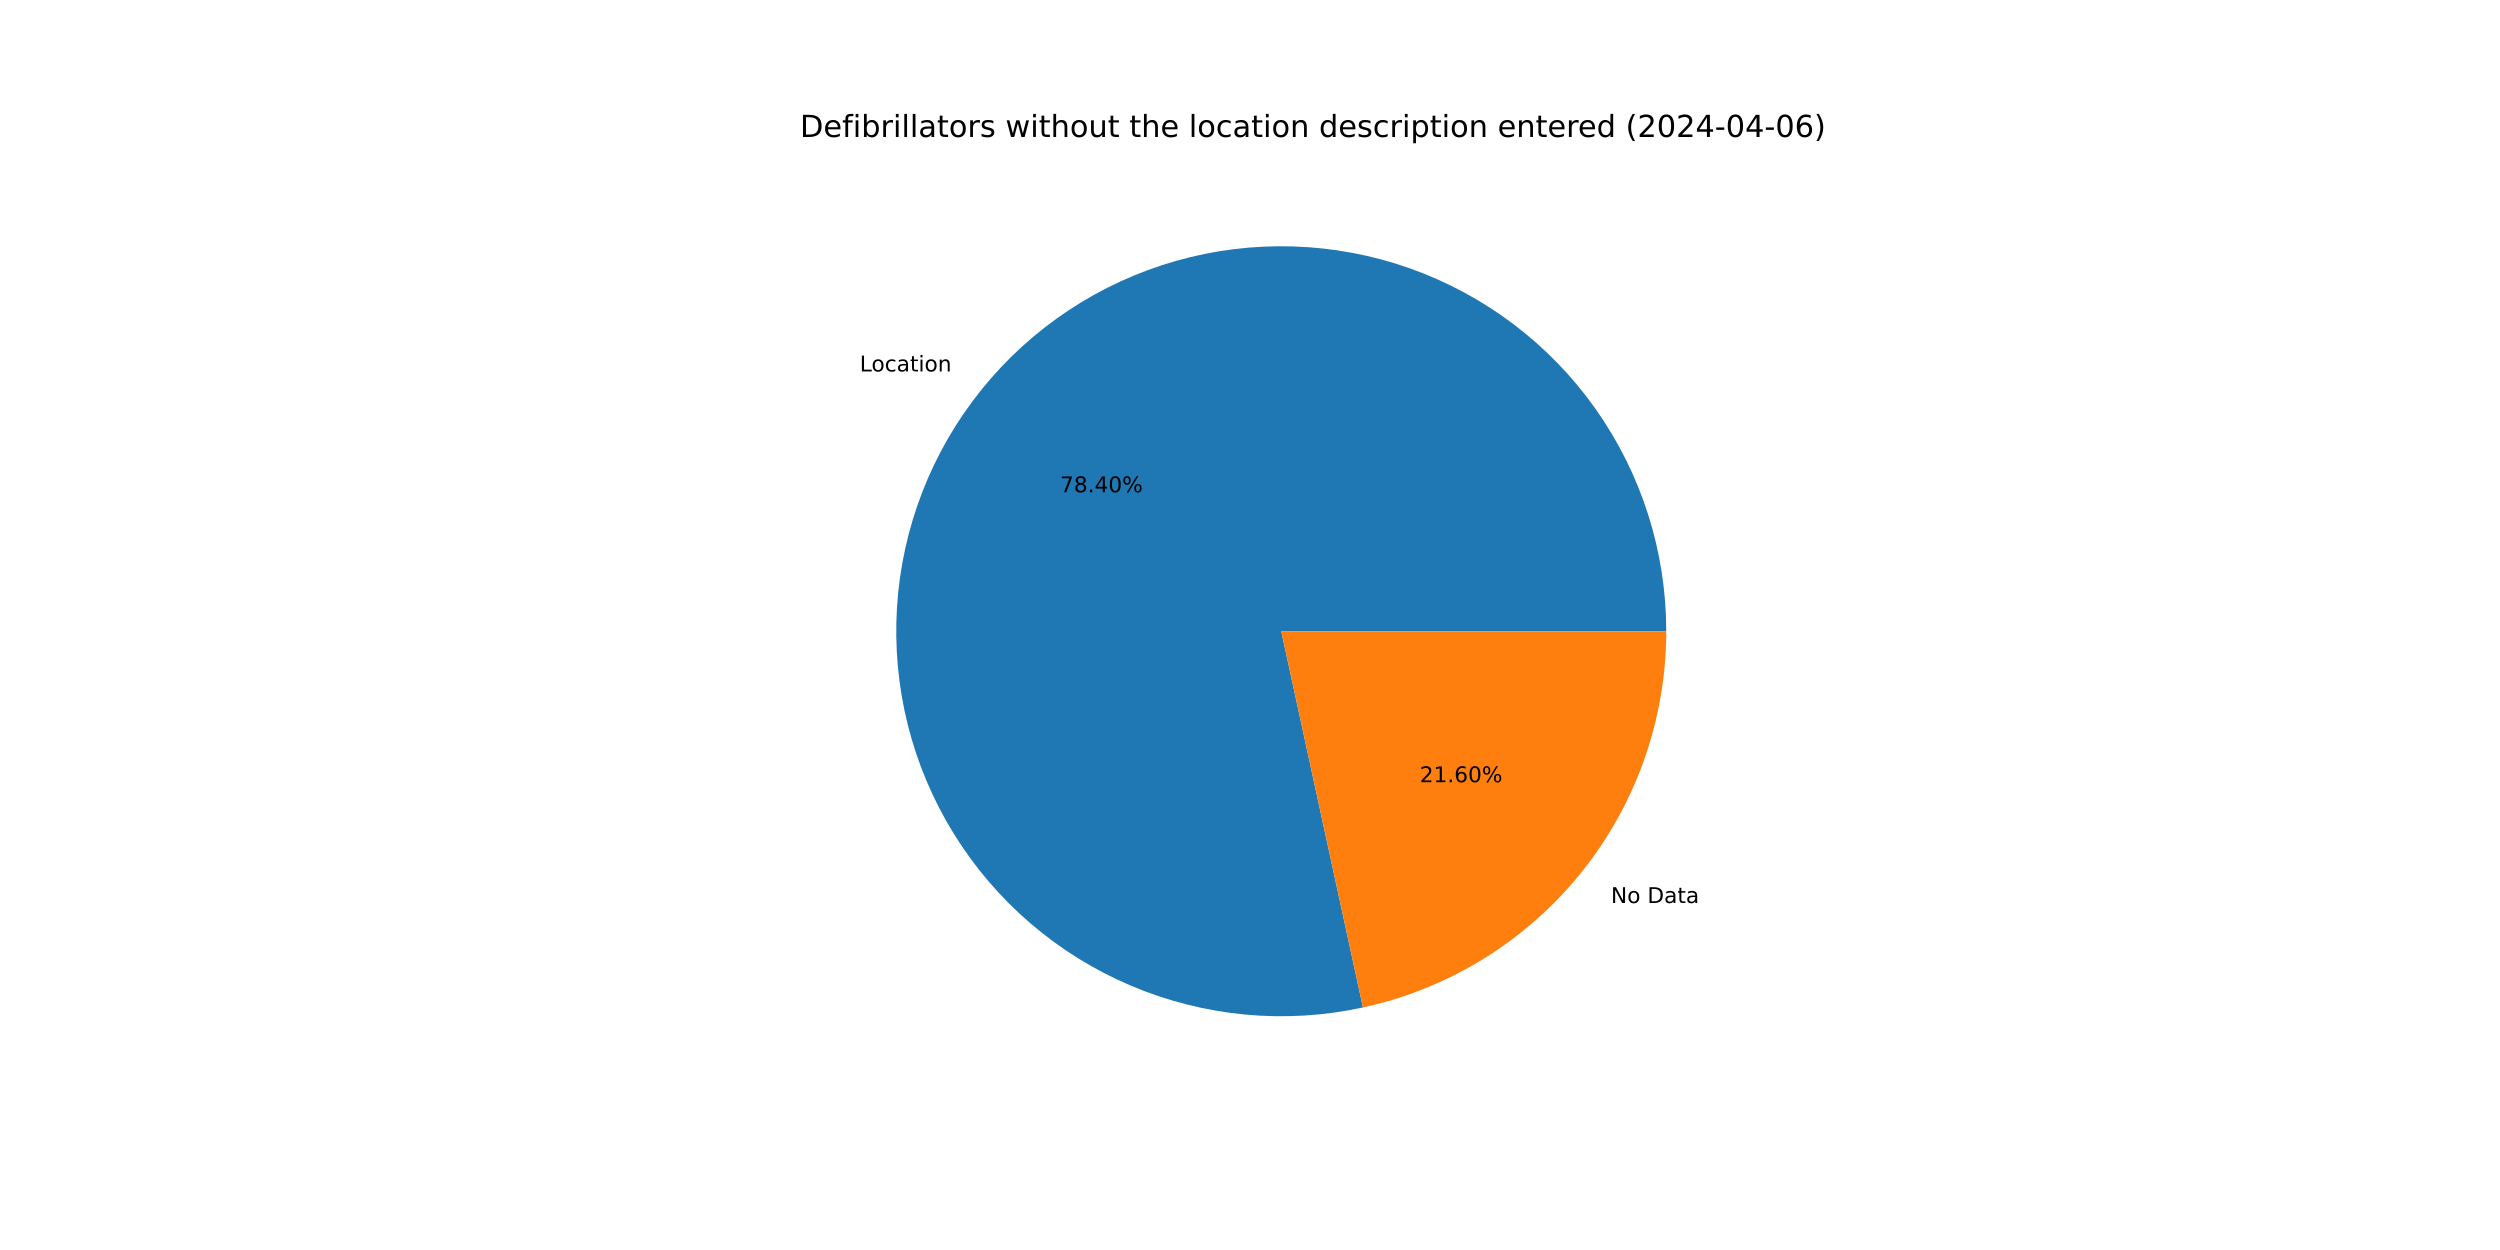
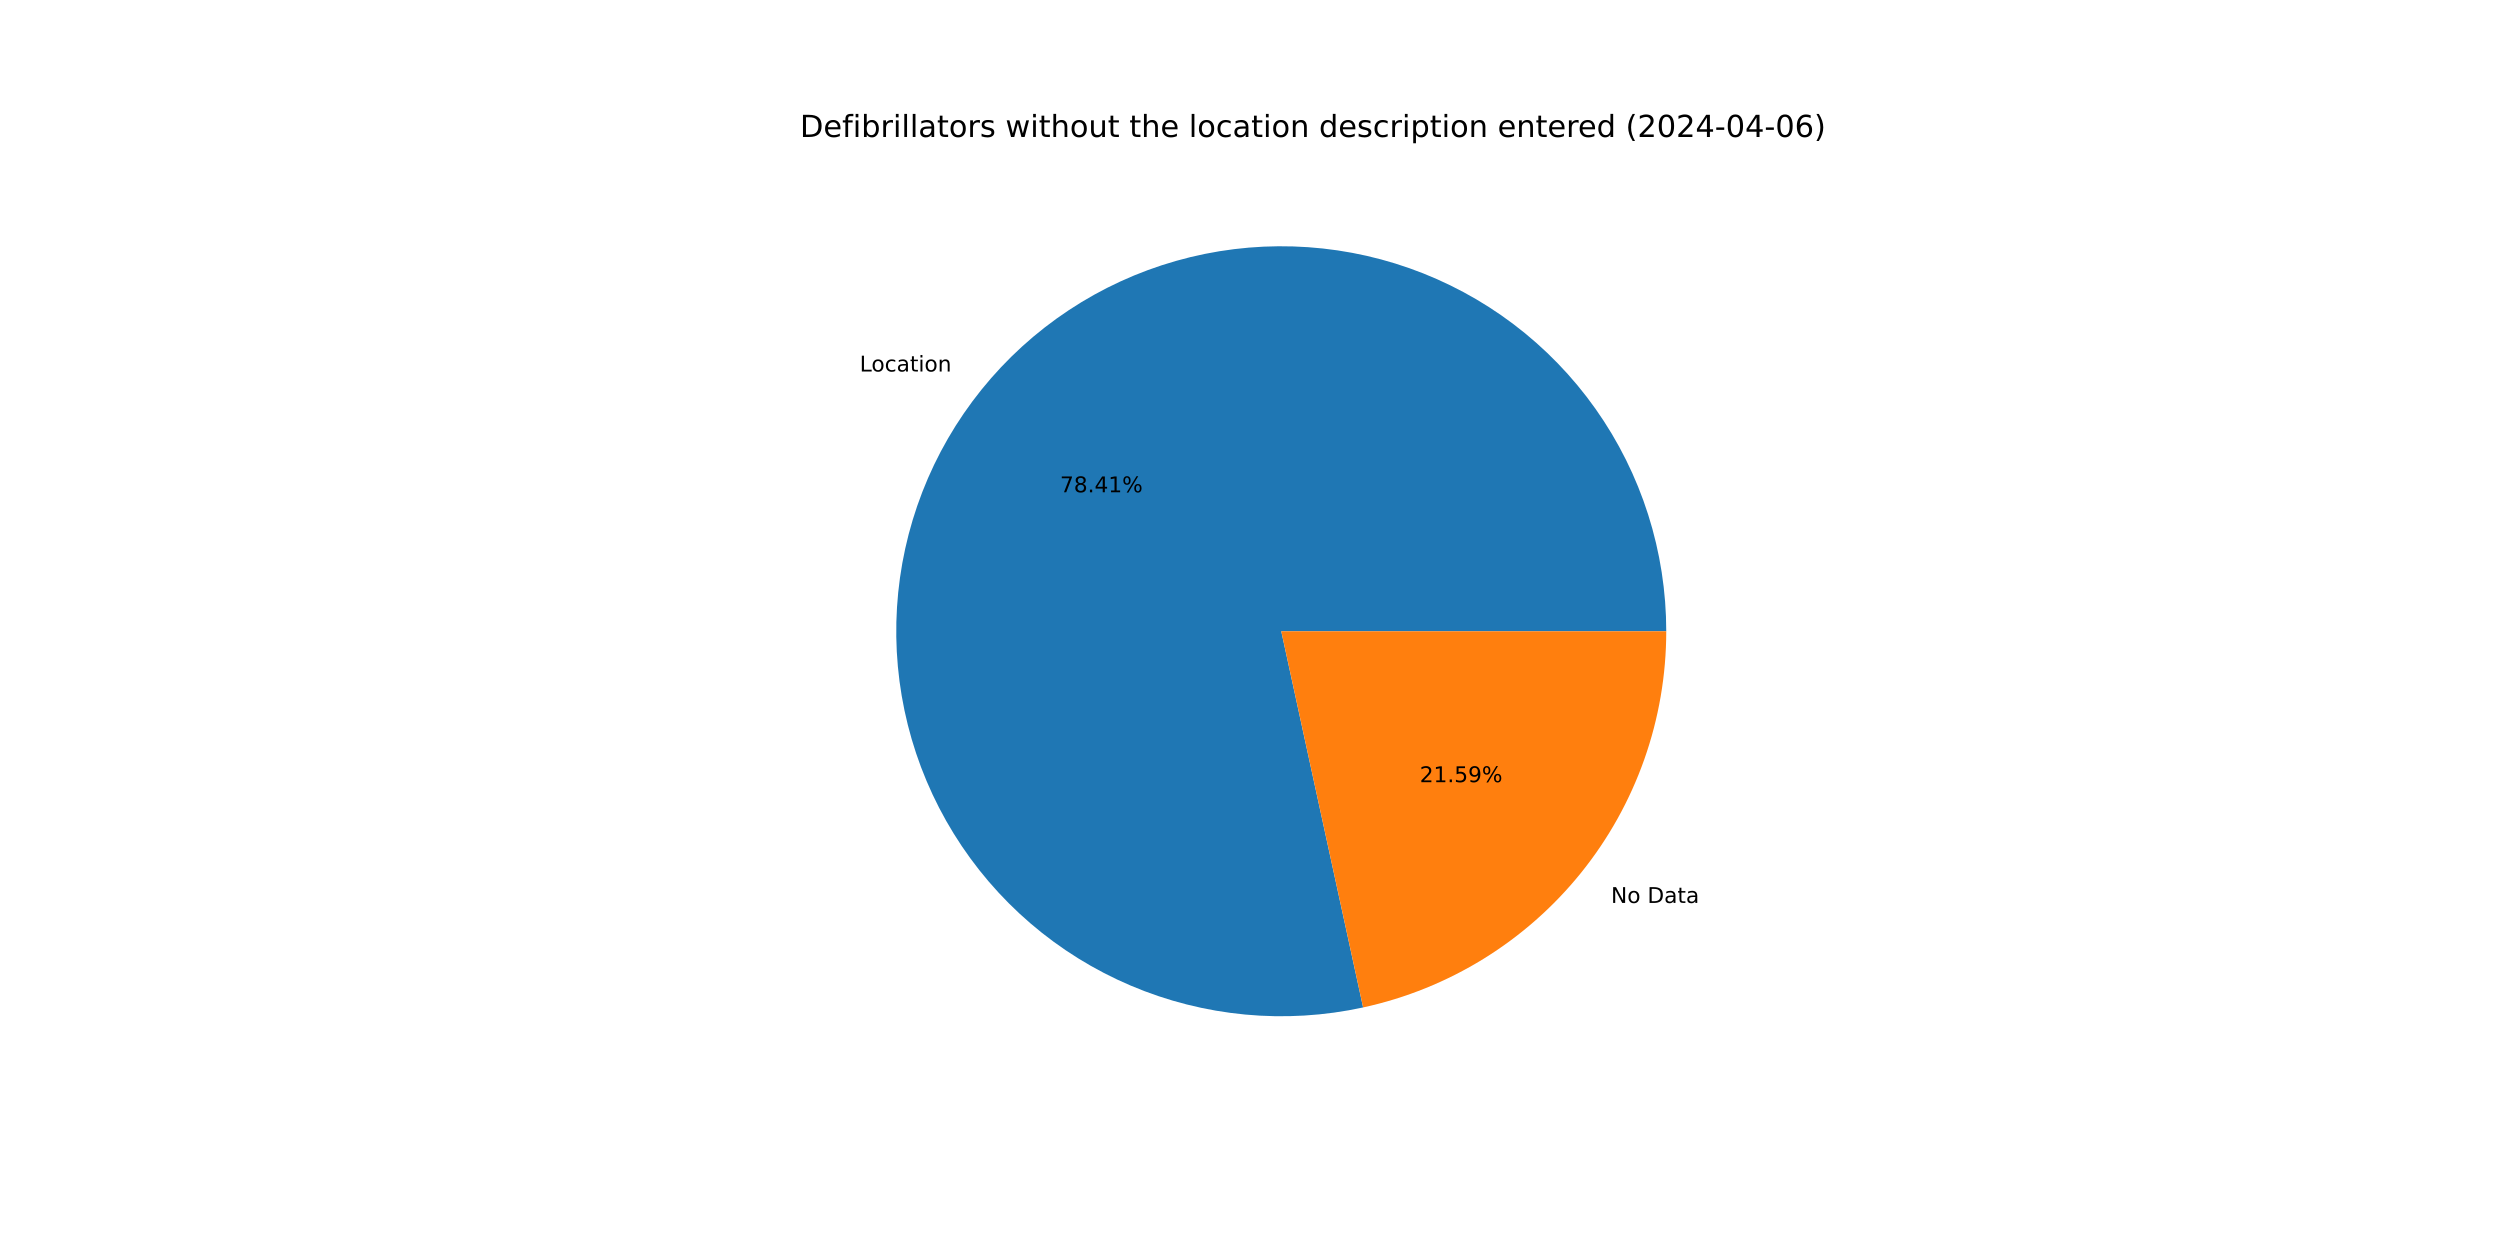
<svg xmlns="http://www.w3.org/2000/svg" xmlns:xlink="http://www.w3.org/1999/xlink" width="1152pt" height="576pt" viewBox="0 0 1152 576" version="1.1">
  <defs>
    <style type="text/css">*{stroke-linejoin: round; stroke-linecap: butt}</style>
  </defs>
  <g id="figure_1">
    <g id="patch_1">
      <path d="M 0 576  L 1152 576  L 1152 0  L 0 0  z " style="fill: #ffffff" />
    </g>
    <g id="axes_1">
      <g id="patch_2">
-         <path d="M 767.808 290.88  C 767.808 272.637 764.994 254.502 759.465 237.117  C 753.937 219.731 745.759 203.302 735.222 188.41  C 724.685 173.517 711.913 160.339 697.358 149.34  C 682.803 138.341 666.638 129.653 649.435 123.582  C 632.231 117.512 614.194 114.131 595.959 113.559  C 577.725 112.987 559.511 115.232 541.961 120.213  C 524.411 125.194 507.733 132.853 492.518 142.918  C 477.303 152.984 463.731 165.336 452.281 179.539  C 440.832 193.742 431.641 209.627 425.034 226.632  C 418.428 243.637 414.483 261.56 413.34 279.767  C 412.198 297.975 413.87 316.25 418.299 333.947  C 422.728 351.645 429.86 368.554 439.444 384.077  C 449.027 399.601 460.948 413.553 474.786 425.442  C 488.623 437.331 504.212 447.015 521.002 454.151  C 537.791 461.288 555.581 465.792 573.744 467.504  C 591.907 469.217 610.226 468.118 628.053 464.246  L 590.4 290.88  z " style="fill: #1f77b4" />
+         <path d="M 767.808 290.88  C 767.808 272.635 764.994 254.499 759.464 237.112  C 753.935 219.726 745.756 203.296 735.217 188.403  C 724.678 173.509 711.905 160.331 697.348 149.332  C 682.791 138.334 666.624 129.646 649.418 123.577  C 632.213 117.507 614.173 114.128 595.937 113.558  C 577.702 112.989 559.486 115.236 541.936 120.22  C 524.385 125.204 507.707 132.866 492.493 142.935  C 477.278 153.004 463.707 165.36 452.259 179.566  C 440.812 193.773 431.624 209.661 425.02 226.668  C 418.417 243.676 414.476 261.601 413.338 279.811  C 412.199 298.02 413.877 316.296 418.311 333.994  C 422.744 351.692 429.882 368.6 439.471 384.122  C 449.06 399.644 460.986 413.593 474.829 425.479  C 488.671 437.364 504.264 447.044 521.058 454.175  C 537.851 461.306 555.644 465.804 573.809 467.511  C 591.974 469.217 610.294 468.111 628.122 464.231  L 590.4 290.88  z " style="fill: #1f77b4" />
      </g>
      <g id="patch_3">
-         <path d="M 628.053 464.246  C 667.633 455.65 703.1 433.753 728.519 402.221  C 753.938 370.688 767.808 331.382 767.808 290.88  L 590.4 290.88  z " style="fill: #ff7f0e" />
+         <path d="M 628.122 464.231  C 667.686 455.622 703.135 433.722 728.541 402.194  C 753.946 370.665 767.808 331.37 767.808 290.88  L 590.4 290.88  z " style="fill: #ff7f0e" />
      </g>
      <g id="matplotlib.axis_1" />
      <g id="matplotlib.axis_2" />
      <g id="text_1">
-         <g transform="translate(396.1724 171.1644) scale(0.1 -0.1)">
+         <g transform="translate(396.1484 171.1943) scale(0.1 -0.1)">
          <defs>
            <path id="DejaVuSans-4c" d="M 628 4666  L 1259 4666  L 1259 531  L 3531 531  L 3531 0  L 628 0  L 628 4666  z " transform="scale(0.015625)" />
            <path id="DejaVuSans-6f" d="M 1959 3097  Q 1497 3097 1228 2736  Q 959 2375 959 1747  Q 959 1119 1226 758  Q 1494 397 1959 397  Q 2419 397 2687 759  Q 2956 1122 2956 1747  Q 2956 2369 2687 2733  Q 2419 3097 1959 3097  z M 1959 3584  Q 2709 3584 3137 3096  Q 3566 2609 3566 1747  Q 3566 888 3137 398  Q 2709 -91 1959 -91  Q 1206 -91 779 398  Q 353 888 353 1747  Q 353 2609 779 3096  Q 1206 3584 1959 3584  z " transform="scale(0.015625)" />
            <path id="DejaVuSans-63" d="M 3122 3366  L 3122 2828  Q 2878 2963 2633 3030  Q 2388 3097 2138 3097  Q 1578 3097 1268 2742  Q 959 2388 959 1747  Q 959 1106 1268 751  Q 1578 397 2138 397  Q 2388 397 2633 464  Q 2878 531 3122 666  L 3122 134  Q 2881 22 2623 -34  Q 2366 -91 2075 -91  Q 1284 -91 818 406  Q 353 903 353 1747  Q 353 2603 823 3093  Q 1294 3584 2113 3584  Q 2378 3584 2631 3529  Q 2884 3475 3122 3366  z " transform="scale(0.015625)" />
            <path id="DejaVuSans-61" d="M 2194 1759  Q 1497 1759 1228 1600  Q 959 1441 959 1056  Q 959 750 1161 570  Q 1363 391 1709 391  Q 2188 391 2477 730  Q 2766 1069 2766 1631  L 2766 1759  L 2194 1759  z M 3341 1997  L 3341 0  L 2766 0  L 2766 531  Q 2569 213 2275 61  Q 1981 -91 1556 -91  Q 1019 -91 701 211  Q 384 513 384 1019  Q 384 1609 779 1909  Q 1175 2209 1959 2209  L 2766 2209  L 2766 2266  Q 2766 2663 2505 2880  Q 2244 3097 1772 3097  Q 1472 3097 1187 3025  Q 903 2953 641 2809  L 641 3341  Q 956 3463 1253 3523  Q 1550 3584 1831 3584  Q 2591 3584 2966 3190  Q 3341 2797 3341 1997  z " transform="scale(0.015625)" />
            <path id="DejaVuSans-74" d="M 1172 4494  L 1172 3500  L 2356 3500  L 2356 3053  L 1172 3053  L 1172 1153  Q 1172 725 1289 603  Q 1406 481 1766 481  L 2356 481  L 2356 0  L 1766 0  Q 1100 0 847 248  Q 594 497 594 1153  L 594 3053  L 172 3053  L 172 3500  L 594 3500  L 594 4494  L 1172 4494  z " transform="scale(0.015625)" />
            <path id="DejaVuSans-69" d="M 603 3500  L 1178 3500  L 1178 0  L 603 0  L 603 3500  z M 603 4863  L 1178 4863  L 1178 4134  L 603 4134  L 603 4863  z " transform="scale(0.015625)" />
            <path id="DejaVuSans-6e" d="M 3513 2113  L 3513 0  L 2938 0  L 2938 2094  Q 2938 2591 2744 2837  Q 2550 3084 2163 3084  Q 1697 3084 1428 2787  Q 1159 2491 1159 1978  L 1159 0  L 581 0  L 581 3500  L 1159 3500  L 1159 2956  Q 1366 3272 1645 3428  Q 1925 3584 2291 3584  Q 2894 3584 3203 3211  Q 3513 2838 3513 2113  z " transform="scale(0.015625)" />
          </defs>
          <use xlink:href="#DejaVuSans-4c" />
          <use xlink:href="#DejaVuSans-6f" x="53.963" />
          <use xlink:href="#DejaVuSans-63" x="115.145" />
          <use xlink:href="#DejaVuSans-61" x="170.125" />
          <use xlink:href="#DejaVuSans-74" x="231.404" />
          <use xlink:href="#DejaVuSans-69" x="270.613" />
          <use xlink:href="#DejaVuSans-6f" x="298.396" />
          <use xlink:href="#DejaVuSans-6e" x="359.578" />
        </g>
      </g>
      <g id="text_2">
-         <g transform="translate(488.4639 226.8348) scale(0.1 -0.1)">
+         <g transform="translate(488.4507 226.8511) scale(0.1 -0.1)">
          <defs>
            <path id="DejaVuSans-37" d="M 525 4666  L 3525 4666  L 3525 4397  L 1831 0  L 1172 0  L 2766 4134  L 525 4134  L 525 4666  z " transform="scale(0.015625)" />
            <path id="DejaVuSans-38" d="M 2034 2216  Q 1584 2216 1326 1975  Q 1069 1734 1069 1313  Q 1069 891 1326 650  Q 1584 409 2034 409  Q 2484 409 2743 651  Q 3003 894 3003 1313  Q 3003 1734 2745 1975  Q 2488 2216 2034 2216  z M 1403 2484  Q 997 2584 770 2862  Q 544 3141 544 3541  Q 544 4100 942 4425  Q 1341 4750 2034 4750  Q 2731 4750 3128 4425  Q 3525 4100 3525 3541  Q 3525 3141 3298 2862  Q 3072 2584 2669 2484  Q 3125 2378 3379 2068  Q 3634 1759 3634 1313  Q 3634 634 3220 271  Q 2806 -91 2034 -91  Q 1263 -91 848 271  Q 434 634 434 1313  Q 434 1759 690 2068  Q 947 2378 1403 2484  z M 1172 3481  Q 1172 3119 1398 2916  Q 1625 2713 2034 2713  Q 2441 2713 2670 2916  Q 2900 3119 2900 3481  Q 2900 3844 2670 4047  Q 2441 4250 2034 4250  Q 1625 4250 1398 4047  Q 1172 3844 1172 3481  z " transform="scale(0.015625)" />
            <path id="DejaVuSans-2e" d="M 684 794  L 1344 794  L 1344 0  L 684 0  L 684 794  z " transform="scale(0.015625)" />
            <path id="DejaVuSans-34" d="M 2419 4116  L 825 1625  L 2419 1625  L 2419 4116  z M 2253 4666  L 3047 4666  L 3047 1625  L 3713 1625  L 3713 1100  L 3047 1100  L 3047 0  L 2419 0  L 2419 1100  L 313 1100  L 313 1709  L 2253 4666  z " transform="scale(0.015625)" />
-             <path id="DejaVuSans-30" d="M 2034 4250  Q 1547 4250 1301 3770  Q 1056 3291 1056 2328  Q 1056 1369 1301 889  Q 1547 409 2034 409  Q 2525 409 2770 889  Q 3016 1369 3016 2328  Q 3016 3291 2770 3770  Q 2525 4250 2034 4250  z M 2034 4750  Q 2819 4750 3233 4129  Q 3647 3509 3647 2328  Q 3647 1150 3233 529  Q 2819 -91 2034 -91  Q 1250 -91 836 529  Q 422 1150 422 2328  Q 422 3509 836 4129  Q 1250 4750 2034 4750  z " transform="scale(0.015625)" />
+             <path id="DejaVuSans-31" d="M 794 531  L 1825 531  L 1825 4091  L 703 3866  L 703 4441  L 1819 4666  L 2450 4666  L 2450 531  L 3481 531  L 3481 0  L 794 0  L 794 531  z " transform="scale(0.015625)" />
            <path id="DejaVuSans-25" d="M 4653 2053  Q 4381 2053 4226 1822  Q 4072 1591 4072 1178  Q 4072 772 4226 539  Q 4381 306 4653 306  Q 4919 306 5073 539  Q 5228 772 5228 1178  Q 5228 1588 5073 1820  Q 4919 2053 4653 2053  z M 4653 2450  Q 5147 2450 5437 2106  Q 5728 1763 5728 1178  Q 5728 594 5436 251  Q 5144 -91 4653 -91  Q 4153 -91 3862 251  Q 3572 594 3572 1178  Q 3572 1766 3864 2108  Q 4156 2450 4653 2450  z M 1428 4353  Q 1159 4353 1004 4120  Q 850 3888 850 3481  Q 850 3069 1003 2837  Q 1156 2606 1428 2606  Q 1700 2606 1854 2837  Q 2009 3069 2009 3481  Q 2009 3884 1853 4118  Q 1697 4353 1428 4353  z M 4250 4750  L 4750 4750  L 1831 -91  L 1331 -91  L 4250 4750  z M 1428 4750  Q 1922 4750 2215 4408  Q 2509 4066 2509 3481  Q 2509 2891 2217 2550  Q 1925 2209 1428 2209  Q 931 2209 642 2551  Q 353 2894 353 3481  Q 353 4063 643 4406  Q 934 4750 1428 4750  z " transform="scale(0.015625)" />
          </defs>
          <use xlink:href="#DejaVuSans-37" />
          <use xlink:href="#DejaVuSans-38" x="63.623" />
          <use xlink:href="#DejaVuSans-2e" x="127.246" />
          <use xlink:href="#DejaVuSans-34" x="159.033" />
-           <use xlink:href="#DejaVuSans-30" x="222.656" />
+           <use xlink:href="#DejaVuSans-31" x="222.656" />
          <use xlink:href="#DejaVuSans-25" x="286.279" />
        </g>
      </g>
      <g id="text_3">
-         <g transform="translate(742.3307 416.1143) scale(0.1 -0.1)">
+         <g transform="translate(742.3547 416.0845) scale(0.1 -0.1)">
          <defs>
            <path id="DejaVuSans-4e" d="M 628 4666  L 1478 4666  L 3547 763  L 3547 4666  L 4159 4666  L 4159 0  L 3309 0  L 1241 3903  L 1241 0  L 628 0  L 628 4666  z " transform="scale(0.015625)" />
            <path id="DejaVuSans-20" transform="scale(0.015625)" />
            <path id="DejaVuSans-44" d="M 1259 4147  L 1259 519  L 2022 519  Q 2988 519 3436 956  Q 3884 1394 3884 2338  Q 3884 3275 3436 3711  Q 2988 4147 2022 4147  L 1259 4147  z M 628 4666  L 1925 4666  Q 3281 4666 3915 4102  Q 4550 3538 4550 2338  Q 4550 1131 3912 565  Q 3275 0 1925 0  L 628 0  L 628 4666  z " transform="scale(0.015625)" />
          </defs>
          <use xlink:href="#DejaVuSans-4e" />
          <use xlink:href="#DejaVuSans-6f" x="74.805" />
          <use xlink:href="#DejaVuSans-20" x="135.986" />
          <use xlink:href="#DejaVuSans-44" x="167.773" />
          <use xlink:href="#DejaVuSans-61" x="244.775" />
          <use xlink:href="#DejaVuSans-74" x="306.055" />
          <use xlink:href="#DejaVuSans-61" x="345.264" />
        </g>
      </g>
      <g id="text_4">
-         <g transform="translate(654.2064 360.4439) scale(0.1 -0.1)">
+         <g transform="translate(654.2196 360.4276) scale(0.1 -0.1)">
          <defs>
            <path id="DejaVuSans-32" d="M 1228 531  L 3431 531  L 3431 0  L 469 0  L 469 531  Q 828 903 1448 1529  Q 2069 2156 2228 2338  Q 2531 2678 2651 2914  Q 2772 3150 2772 3378  Q 2772 3750 2511 3984  Q 2250 4219 1831 4219  Q 1534 4219 1204 4116  Q 875 4013 500 3803  L 500 4441  Q 881 4594 1212 4672  Q 1544 4750 1819 4750  Q 2544 4750 2975 4387  Q 3406 4025 3406 3419  Q 3406 3131 3298 2873  Q 3191 2616 2906 2266  Q 2828 2175 2409 1742  Q 1991 1309 1228 531  z " transform="scale(0.015625)" />
-             <path id="DejaVuSans-31" d="M 794 531  L 1825 531  L 1825 4091  L 703 3866  L 703 4441  L 1819 4666  L 2450 4666  L 2450 531  L 3481 531  L 3481 0  L 794 0  L 794 531  z " transform="scale(0.015625)" />
-             <path id="DejaVuSans-36" d="M 2113 2584  Q 1688 2584 1439 2293  Q 1191 2003 1191 1497  Q 1191 994 1439 701  Q 1688 409 2113 409  Q 2538 409 2786 701  Q 3034 994 3034 1497  Q 3034 2003 2786 2293  Q 2538 2584 2113 2584  z M 3366 4563  L 3366 3988  Q 3128 4100 2886 4159  Q 2644 4219 2406 4219  Q 1781 4219 1451 3797  Q 1122 3375 1075 2522  Q 1259 2794 1537 2939  Q 1816 3084 2150 3084  Q 2853 3084 3261 2657  Q 3669 2231 3669 1497  Q 3669 778 3244 343  Q 2819 -91 2113 -91  Q 1303 -91 875 529  Q 447 1150 447 2328  Q 447 3434 972 4092  Q 1497 4750 2381 4750  Q 2619 4750 2861 4703  Q 3103 4656 3366 4563  z " transform="scale(0.015625)" />
+             <path id="DejaVuSans-35" d="M 691 4666  L 3169 4666  L 3169 4134  L 1269 4134  L 1269 2991  Q 1406 3038 1543 3061  Q 1681 3084 1819 3084  Q 2600 3084 3056 2656  Q 3513 2228 3513 1497  Q 3513 744 3044 326  Q 2575 -91 1722 -91  Q 1428 -91 1123 -41  Q 819 9 494 109  L 494 744  Q 775 591 1075 516  Q 1375 441 1709 441  Q 2250 441 2565 725  Q 2881 1009 2881 1497  Q 2881 1984 2565 2268  Q 2250 2553 1709 2553  Q 1456 2553 1204 2497  Q 953 2441 691 2322  L 691 4666  z " transform="scale(0.015625)" />
+             <path id="DejaVuSans-39" d="M 703 97  L 703 672  Q 941 559 1184 500  Q 1428 441 1663 441  Q 2288 441 2617 861  Q 2947 1281 2994 2138  Q 2813 1869 2534 1725  Q 2256 1581 1919 1581  Q 1219 1581 811 2004  Q 403 2428 403 3163  Q 403 3881 828 4315  Q 1253 4750 1959 4750  Q 2769 4750 3195 4129  Q 3622 3509 3622 2328  Q 3622 1225 3098 567  Q 2575 -91 1691 -91  Q 1453 -91 1209 -44  Q 966 3 703 97  z M 1959 2075  Q 2384 2075 2632 2365  Q 2881 2656 2881 3163  Q 2881 3666 2632 3958  Q 2384 4250 1959 4250  Q 1534 4250 1286 3958  Q 1038 3666 1038 3163  Q 1038 2656 1286 2365  Q 1534 2075 1959 2075  z " transform="scale(0.015625)" />
          </defs>
          <use xlink:href="#DejaVuSans-32" />
          <use xlink:href="#DejaVuSans-31" x="63.623" />
          <use xlink:href="#DejaVuSans-2e" x="127.246" />
-           <use xlink:href="#DejaVuSans-36" x="159.033" />
-           <use xlink:href="#DejaVuSans-30" x="222.656" />
+           <use xlink:href="#DejaVuSans-35" x="159.033" />
+           <use xlink:href="#DejaVuSans-39" x="222.656" />
          <use xlink:href="#DejaVuSans-25" x="286.279" />
        </g>
      </g>
      <g id="text_5">
        <g transform="translate(368.64 63.12) scale(0.14 -0.14)">
          <defs>
            <path id="DejaVuSans-65" d="M 3597 1894  L 3597 1613  L 953 1613  Q 991 1019 1311 708  Q 1631 397 2203 397  Q 2534 397 2845 478  Q 3156 559 3463 722  L 3463 178  Q 3153 47 2828 -22  Q 2503 -91 2169 -91  Q 1331 -91 842 396  Q 353 884 353 1716  Q 353 2575 817 3079  Q 1281 3584 2069 3584  Q 2775 3584 3186 3129  Q 3597 2675 3597 1894  z M 3022 2063  Q 3016 2534 2758 2815  Q 2500 3097 2075 3097  Q 1594 3097 1305 2825  Q 1016 2553 972 2059  L 3022 2063  z " transform="scale(0.015625)" />
            <path id="DejaVuSans-66" d="M 2375 4863  L 2375 4384  L 1825 4384  Q 1516 4384 1395 4259  Q 1275 4134 1275 3809  L 1275 3500  L 2222 3500  L 2222 3053  L 1275 3053  L 1275 0  L 697 0  L 697 3053  L 147 3053  L 147 3500  L 697 3500  L 697 3744  Q 697 4328 969 4595  Q 1241 4863 1831 4863  L 2375 4863  z " transform="scale(0.015625)" />
            <path id="DejaVuSans-62" d="M 3116 1747  Q 3116 2381 2855 2742  Q 2594 3103 2138 3103  Q 1681 3103 1420 2742  Q 1159 2381 1159 1747  Q 1159 1113 1420 752  Q 1681 391 2138 391  Q 2594 391 2855 752  Q 3116 1113 3116 1747  z M 1159 2969  Q 1341 3281 1617 3432  Q 1894 3584 2278 3584  Q 2916 3584 3314 3078  Q 3713 2572 3713 1747  Q 3713 922 3314 415  Q 2916 -91 2278 -91  Q 1894 -91 1617 61  Q 1341 213 1159 525  L 1159 0  L 581 0  L 581 4863  L 1159 4863  L 1159 2969  z " transform="scale(0.015625)" />
            <path id="DejaVuSans-72" d="M 2631 2963  Q 2534 3019 2420 3045  Q 2306 3072 2169 3072  Q 1681 3072 1420 2755  Q 1159 2438 1159 1844  L 1159 0  L 581 0  L 581 3500  L 1159 3500  L 1159 2956  Q 1341 3275 1631 3429  Q 1922 3584 2338 3584  Q 2397 3584 2469 3576  Q 2541 3569 2628 3553  L 2631 2963  z " transform="scale(0.015625)" />
            <path id="DejaVuSans-6c" d="M 603 4863  L 1178 4863  L 1178 0  L 603 0  L 603 4863  z " transform="scale(0.015625)" />
            <path id="DejaVuSans-73" d="M 2834 3397  L 2834 2853  Q 2591 2978 2328 3040  Q 2066 3103 1784 3103  Q 1356 3103 1142 2972  Q 928 2841 928 2578  Q 928 2378 1081 2264  Q 1234 2150 1697 2047  L 1894 2003  Q 2506 1872 2764 1633  Q 3022 1394 3022 966  Q 3022 478 2636 193  Q 2250 -91 1575 -91  Q 1294 -91 989 -36  Q 684 19 347 128  L 347 722  Q 666 556 975 473  Q 1284 391 1588 391  Q 1994 391 2212 530  Q 2431 669 2431 922  Q 2431 1156 2273 1281  Q 2116 1406 1581 1522  L 1381 1569  Q 847 1681 609 1914  Q 372 2147 372 2553  Q 372 3047 722 3315  Q 1072 3584 1716 3584  Q 2034 3584 2315 3537  Q 2597 3491 2834 3397  z " transform="scale(0.015625)" />
            <path id="DejaVuSans-77" d="M 269 3500  L 844 3500  L 1563 769  L 2278 3500  L 2956 3500  L 3675 769  L 4391 3500  L 4966 3500  L 4050 0  L 3372 0  L 2619 2869  L 1863 0  L 1184 0  L 269 3500  z " transform="scale(0.015625)" />
            <path id="DejaVuSans-68" d="M 3513 2113  L 3513 0  L 2938 0  L 2938 2094  Q 2938 2591 2744 2837  Q 2550 3084 2163 3084  Q 1697 3084 1428 2787  Q 1159 2491 1159 1978  L 1159 0  L 581 0  L 581 4863  L 1159 4863  L 1159 2956  Q 1366 3272 1645 3428  Q 1925 3584 2291 3584  Q 2894 3584 3203 3211  Q 3513 2838 3513 2113  z " transform="scale(0.015625)" />
            <path id="DejaVuSans-75" d="M 544 1381  L 544 3500  L 1119 3500  L 1119 1403  Q 1119 906 1312 657  Q 1506 409 1894 409  Q 2359 409 2629 706  Q 2900 1003 2900 1516  L 2900 3500  L 3475 3500  L 3475 0  L 2900 0  L 2900 538  Q 2691 219 2414 64  Q 2138 -91 1772 -91  Q 1169 -91 856 284  Q 544 659 544 1381  z M 1991 3584  L 1991 3584  z " transform="scale(0.015625)" />
            <path id="DejaVuSans-64" d="M 2906 2969  L 2906 4863  L 3481 4863  L 3481 0  L 2906 0  L 2906 525  Q 2725 213 2448 61  Q 2172 -91 1784 -91  Q 1150 -91 751 415  Q 353 922 353 1747  Q 353 2572 751 3078  Q 1150 3584 1784 3584  Q 2172 3584 2448 3432  Q 2725 3281 2906 2969  z M 947 1747  Q 947 1113 1208 752  Q 1469 391 1925 391  Q 2381 391 2643 752  Q 2906 1113 2906 1747  Q 2906 2381 2643 2742  Q 2381 3103 1925 3103  Q 1469 3103 1208 2742  Q 947 2381 947 1747  z " transform="scale(0.015625)" />
            <path id="DejaVuSans-70" d="M 1159 525  L 1159 -1331  L 581 -1331  L 581 3500  L 1159 3500  L 1159 2969  Q 1341 3281 1617 3432  Q 1894 3584 2278 3584  Q 2916 3584 3314 3078  Q 3713 2572 3713 1747  Q 3713 922 3314 415  Q 2916 -91 2278 -91  Q 1894 -91 1617 61  Q 1341 213 1159 525  z M 3116 1747  Q 3116 2381 2855 2742  Q 2594 3103 2138 3103  Q 1681 3103 1420 2742  Q 1159 2381 1159 1747  Q 1159 1113 1420 752  Q 1681 391 2138 391  Q 2594 391 2855 752  Q 3116 1113 3116 1747  z " transform="scale(0.015625)" />
            <path id="DejaVuSans-28" d="M 1984 4856  Q 1566 4138 1362 3434  Q 1159 2731 1159 2009  Q 1159 1288 1364 580  Q 1569 -128 1984 -844  L 1484 -844  Q 1016 -109 783 600  Q 550 1309 550 2009  Q 550 2706 781 3412  Q 1013 4119 1484 4856  L 1984 4856  z " transform="scale(0.015625)" />
+             <path id="DejaVuSans-30" d="M 2034 4250  Q 1547 4250 1301 3770  Q 1056 3291 1056 2328  Q 1056 1369 1301 889  Q 1547 409 2034 409  Q 2525 409 2770 889  Q 3016 1369 3016 2328  Q 3016 3291 2770 3770  Q 2525 4250 2034 4250  z M 2034 4750  Q 2819 4750 3233 4129  Q 3647 3509 3647 2328  Q 3647 1150 3233 529  Q 2819 -91 2034 -91  Q 1250 -91 836 529  Q 422 1150 422 2328  Q 422 3509 836 4129  Q 1250 4750 2034 4750  z " transform="scale(0.015625)" />
            <path id="DejaVuSans-2d" d="M 313 2009  L 1997 2009  L 1997 1497  L 313 1497  L 313 2009  z " transform="scale(0.015625)" />
+             <path id="DejaVuSans-36" d="M 2113 2584  Q 1688 2584 1439 2293  Q 1191 2003 1191 1497  Q 1191 994 1439 701  Q 1688 409 2113 409  Q 2538 409 2786 701  Q 3034 994 3034 1497  Q 3034 2003 2786 2293  Q 2538 2584 2113 2584  z M 3366 4563  L 3366 3988  Q 3128 4100 2886 4159  Q 2644 4219 2406 4219  Q 1781 4219 1451 3797  Q 1122 3375 1075 2522  Q 1259 2794 1537 2939  Q 1816 3084 2150 3084  Q 2853 3084 3261 2657  Q 3669 2231 3669 1497  Q 3669 778 3244 343  Q 2819 -91 2113 -91  Q 1303 -91 875 529  Q 447 1150 447 2328  Q 447 3434 972 4092  Q 1497 4750 2381 4750  Q 2619 4750 2861 4703  Q 3103 4656 3366 4563  z " transform="scale(0.015625)" />
            <path id="DejaVuSans-29" d="M 513 4856  L 1013 4856  Q 1481 4119 1714 3412  Q 1947 2706 1947 2009  Q 1947 1309 1714 600  Q 1481 -109 1013 -844  L 513 -844  Q 928 -128 1133 580  Q 1338 1288 1338 2009  Q 1338 2731 1133 3434  Q 928 4138 513 4856  z " transform="scale(0.015625)" />
          </defs>
          <use xlink:href="#DejaVuSans-44" />
          <use xlink:href="#DejaVuSans-65" x="77.002" />
          <use xlink:href="#DejaVuSans-66" x="138.525" />
          <use xlink:href="#DejaVuSans-69" x="173.73" />
          <use xlink:href="#DejaVuSans-62" x="201.514" />
          <use xlink:href="#DejaVuSans-72" x="264.99" />
          <use xlink:href="#DejaVuSans-69" x="306.104" />
          <use xlink:href="#DejaVuSans-6c" x="333.887" />
          <use xlink:href="#DejaVuSans-6c" x="361.67" />
          <use xlink:href="#DejaVuSans-61" x="389.453" />
          <use xlink:href="#DejaVuSans-74" x="450.732" />
          <use xlink:href="#DejaVuSans-6f" x="489.941" />
          <use xlink:href="#DejaVuSans-72" x="551.123" />
          <use xlink:href="#DejaVuSans-73" x="592.236" />
          <use xlink:href="#DejaVuSans-20" x="644.336" />
          <use xlink:href="#DejaVuSans-77" x="676.123" />
          <use xlink:href="#DejaVuSans-69" x="757.91" />
          <use xlink:href="#DejaVuSans-74" x="785.693" />
          <use xlink:href="#DejaVuSans-68" x="824.902" />
          <use xlink:href="#DejaVuSans-6f" x="888.281" />
          <use xlink:href="#DejaVuSans-75" x="949.463" />
          <use xlink:href="#DejaVuSans-74" x="1012.842" />
          <use xlink:href="#DejaVuSans-20" x="1052.051" />
          <use xlink:href="#DejaVuSans-74" x="1083.838" />
          <use xlink:href="#DejaVuSans-68" x="1123.047" />
          <use xlink:href="#DejaVuSans-65" x="1186.426" />
          <use xlink:href="#DejaVuSans-20" x="1247.949" />
          <use xlink:href="#DejaVuSans-6c" x="1279.736" />
          <use xlink:href="#DejaVuSans-6f" x="1307.52" />
          <use xlink:href="#DejaVuSans-63" x="1368.701" />
          <use xlink:href="#DejaVuSans-61" x="1423.682" />
          <use xlink:href="#DejaVuSans-74" x="1484.961" />
          <use xlink:href="#DejaVuSans-69" x="1524.17" />
          <use xlink:href="#DejaVuSans-6f" x="1551.953" />
          <use xlink:href="#DejaVuSans-6e" x="1613.135" />
          <use xlink:href="#DejaVuSans-20" x="1676.514" />
          <use xlink:href="#DejaVuSans-64" x="1708.301" />
          <use xlink:href="#DejaVuSans-65" x="1771.777" />
          <use xlink:href="#DejaVuSans-73" x="1833.301" />
          <use xlink:href="#DejaVuSans-63" x="1885.4" />
          <use xlink:href="#DejaVuSans-72" x="1940.381" />
          <use xlink:href="#DejaVuSans-69" x="1981.494" />
          <use xlink:href="#DejaVuSans-70" x="2009.277" />
          <use xlink:href="#DejaVuSans-74" x="2072.754" />
          <use xlink:href="#DejaVuSans-69" x="2111.963" />
          <use xlink:href="#DejaVuSans-6f" x="2139.746" />
          <use xlink:href="#DejaVuSans-6e" x="2200.928" />
          <use xlink:href="#DejaVuSans-20" x="2264.307" />
          <use xlink:href="#DejaVuSans-65" x="2296.094" />
          <use xlink:href="#DejaVuSans-6e" x="2357.617" />
          <use xlink:href="#DejaVuSans-74" x="2420.996" />
          <use xlink:href="#DejaVuSans-65" x="2460.205" />
          <use xlink:href="#DejaVuSans-72" x="2521.729" />
          <use xlink:href="#DejaVuSans-65" x="2560.592" />
          <use xlink:href="#DejaVuSans-64" x="2622.115" />
          <use xlink:href="#DejaVuSans-20" x="2685.592" />
          <use xlink:href="#DejaVuSans-28" x="2717.379" />
          <use xlink:href="#DejaVuSans-32" x="2756.393" />
          <use xlink:href="#DejaVuSans-30" x="2820.016" />
          <use xlink:href="#DejaVuSans-32" x="2883.639" />
          <use xlink:href="#DejaVuSans-34" x="2947.262" />
          <use xlink:href="#DejaVuSans-2d" x="3010.885" />
          <use xlink:href="#DejaVuSans-30" x="3046.969" />
          <use xlink:href="#DejaVuSans-34" x="3110.592" />
          <use xlink:href="#DejaVuSans-2d" x="3174.215" />
          <use xlink:href="#DejaVuSans-30" x="3210.299" />
          <use xlink:href="#DejaVuSans-36" x="3273.922" />
          <use xlink:href="#DejaVuSans-29" x="3337.545" />
        </g>
      </g>
    </g>
  </g>
</svg>
